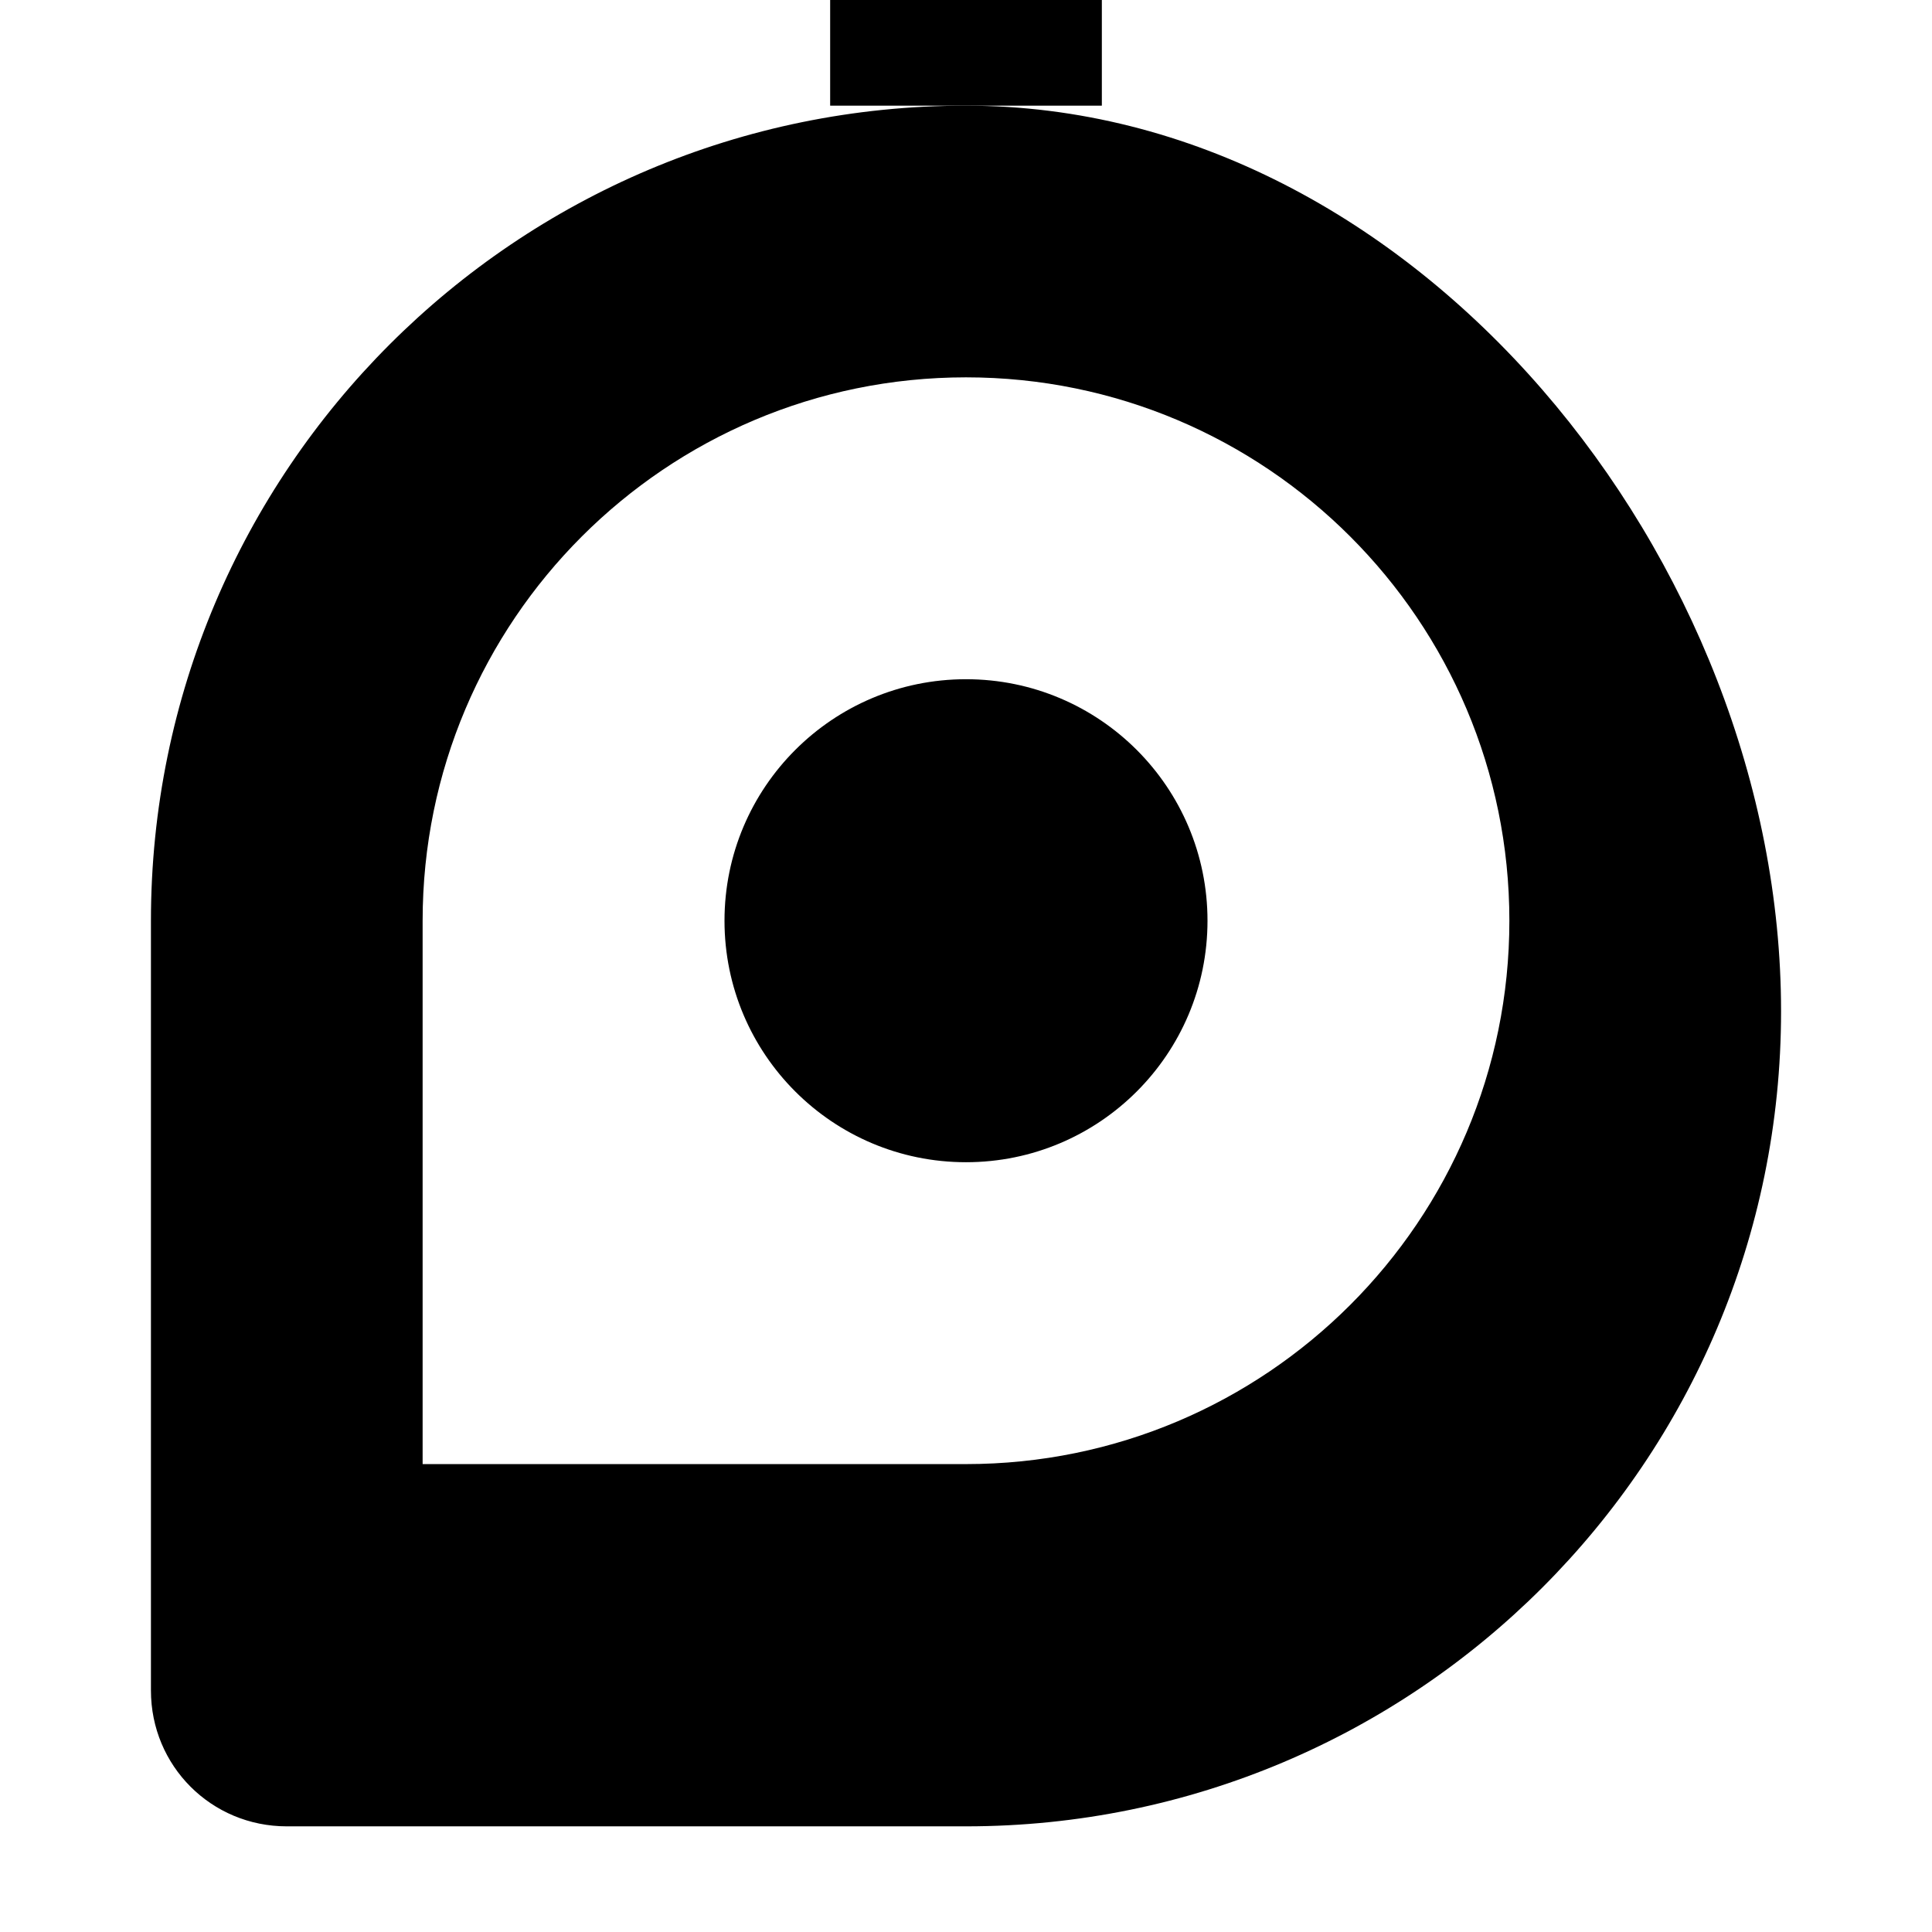
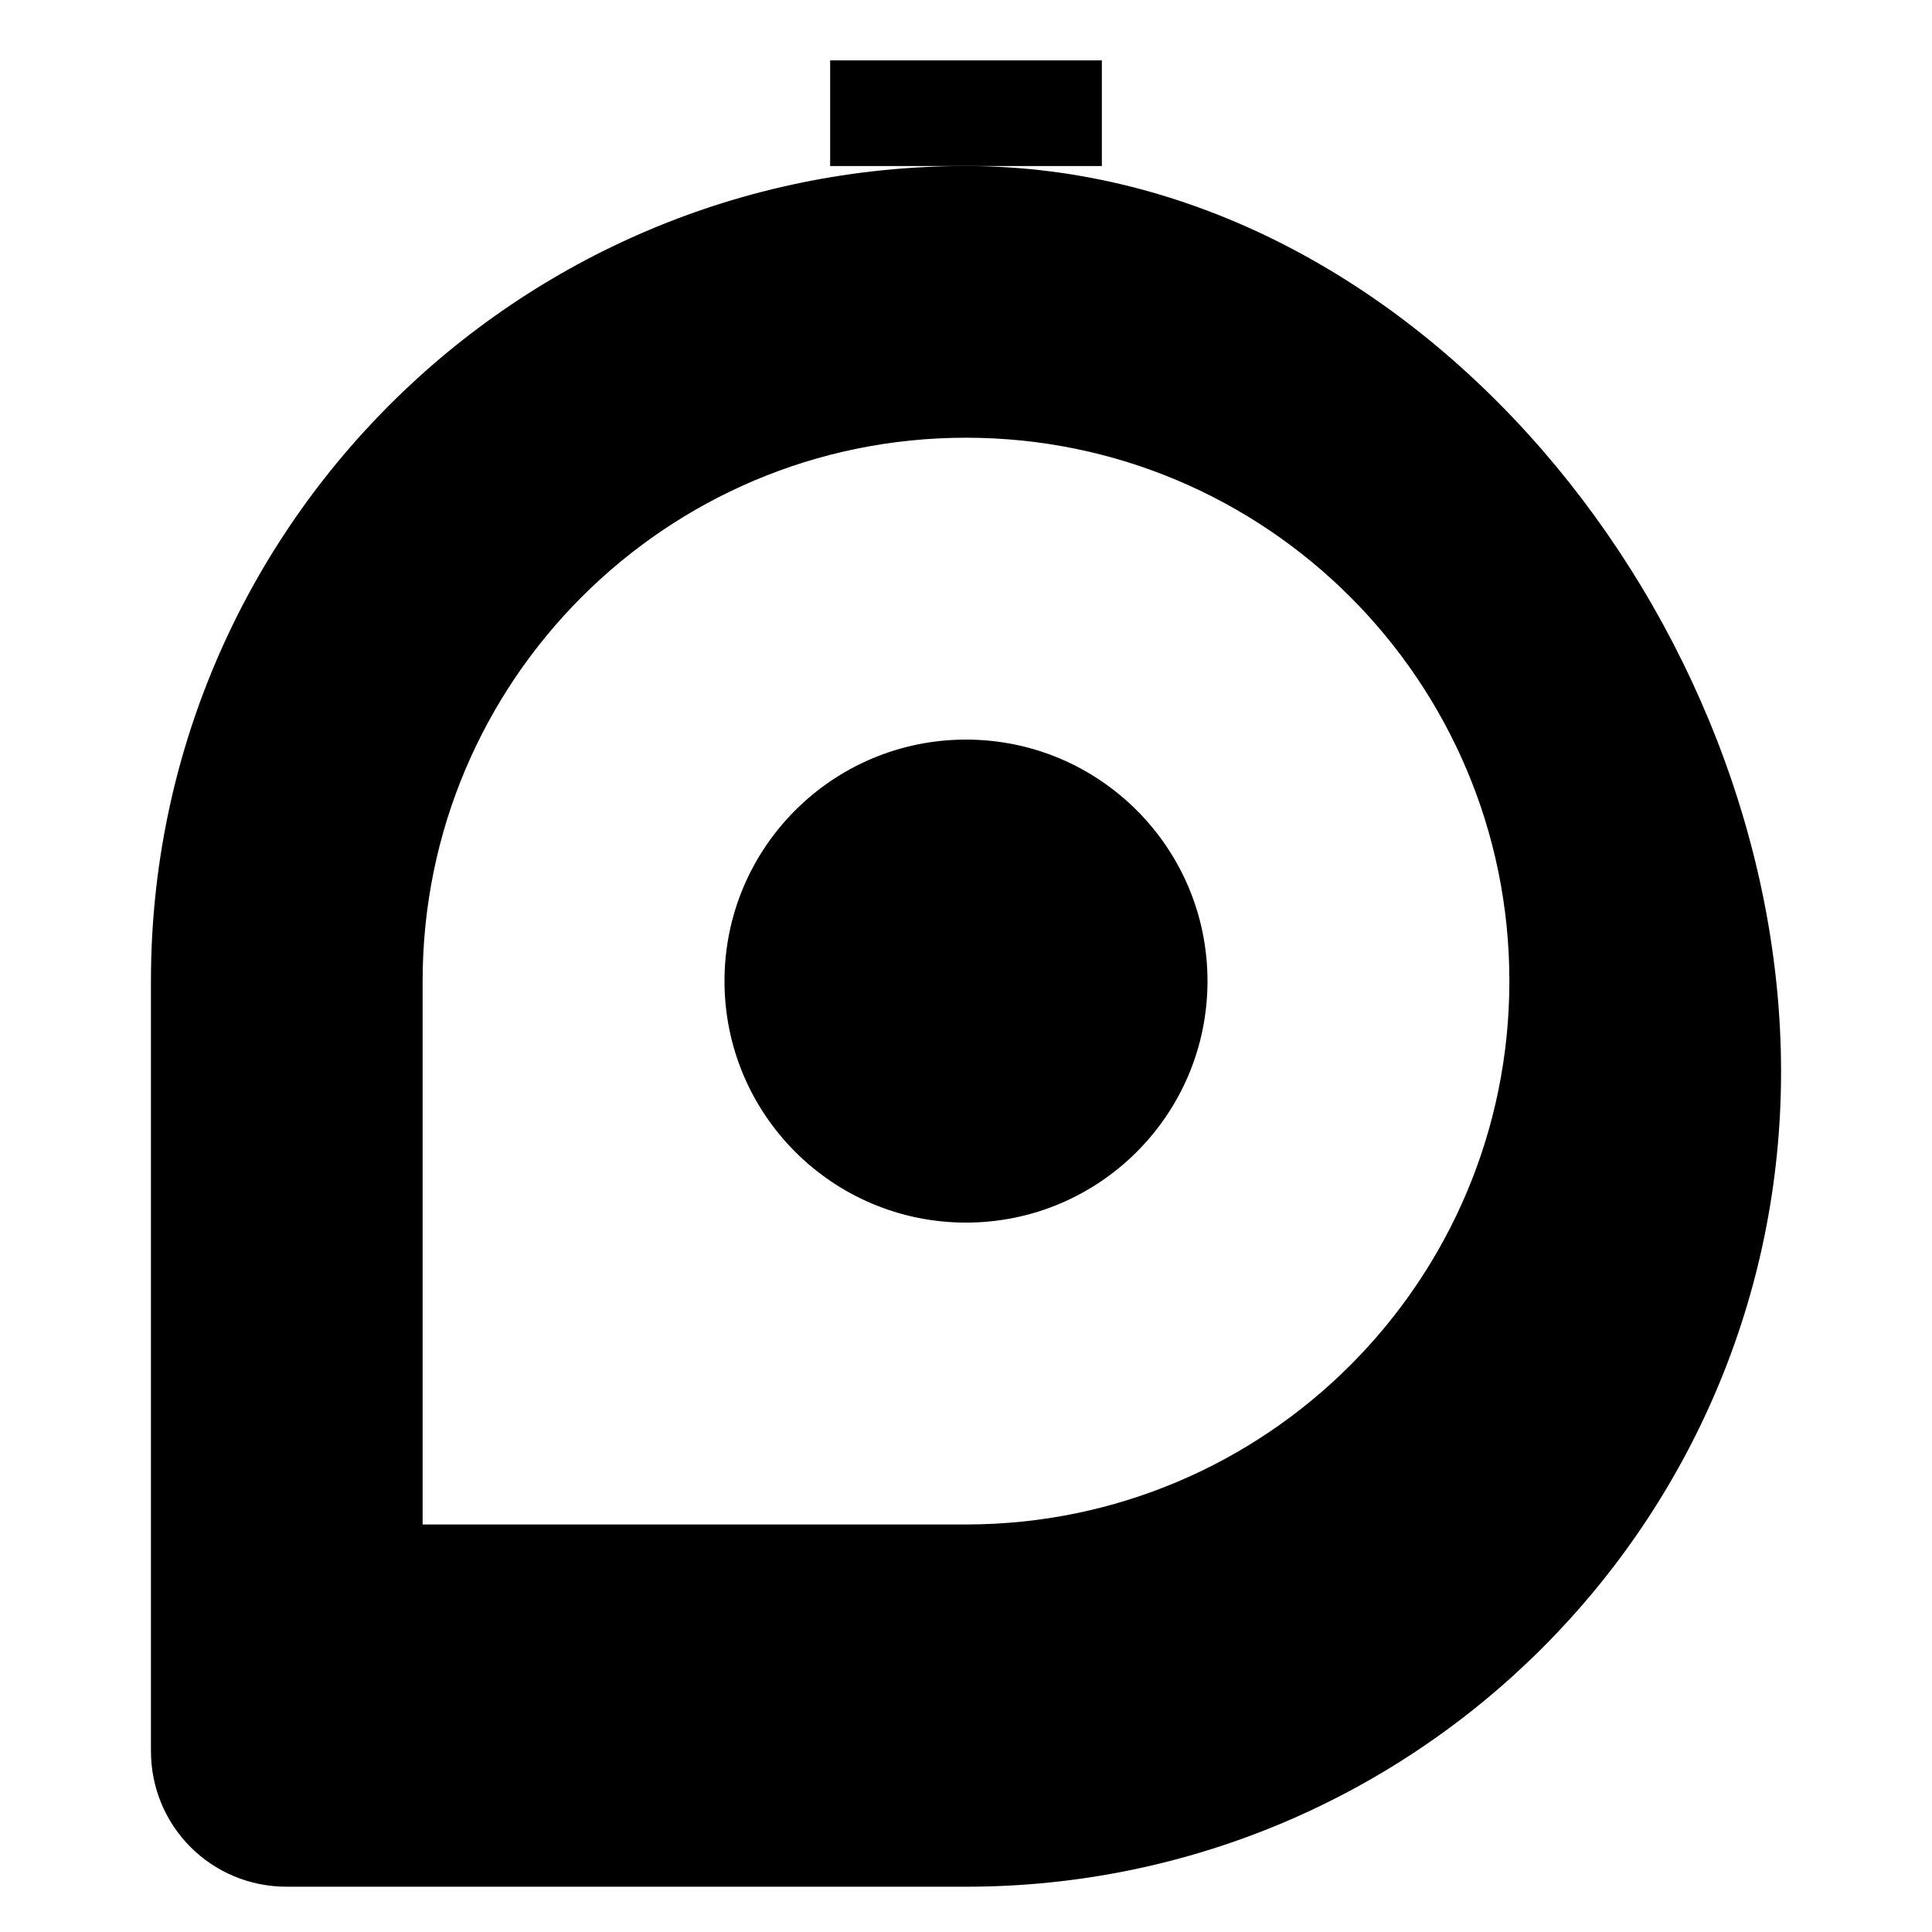
<svg xmlns="http://www.w3.org/2000/svg" viewBox="0 0 128 128">
-   <path fill="#000" fill-rule="evenodd" d="M64 7C34.18 7 10 31.18 10 61v51c0 5 4 9 9 9h45c29.82 0 54-24.18 54-54S93.82 7 64 7Zm0 18c19.88 0 36 16.12 36 36S83.88 97 64 97H28V61c0-19.88 16.12-36 36-36Zm0 20a16 16 0 1 0 0 32 16 16 0 0 0 0-32Z" />
-   <path fill="#000" d="M55 7h18V0H55z" />
+   <g transform="translate(0 4)">
+     <path fill="#000" fill-rule="evenodd" d="M64 7C34.18 7 10 31.18 10 61v51c0 5 4 9 9 9h45c29.82 0 54-24.18 54-54S93.82 7 64 7Zm0 18c19.88 0 36 16.12 36 36S83.88 97 64 97H28V61c0-19.88 16.12-36 36-36Zm0 20a16 16 0 1 0 0 32 16 16 0 0 0 0-32Z" />
+     <path fill="#000" d="M55 7h18V0H55z" />
+   </g>
</svg>
